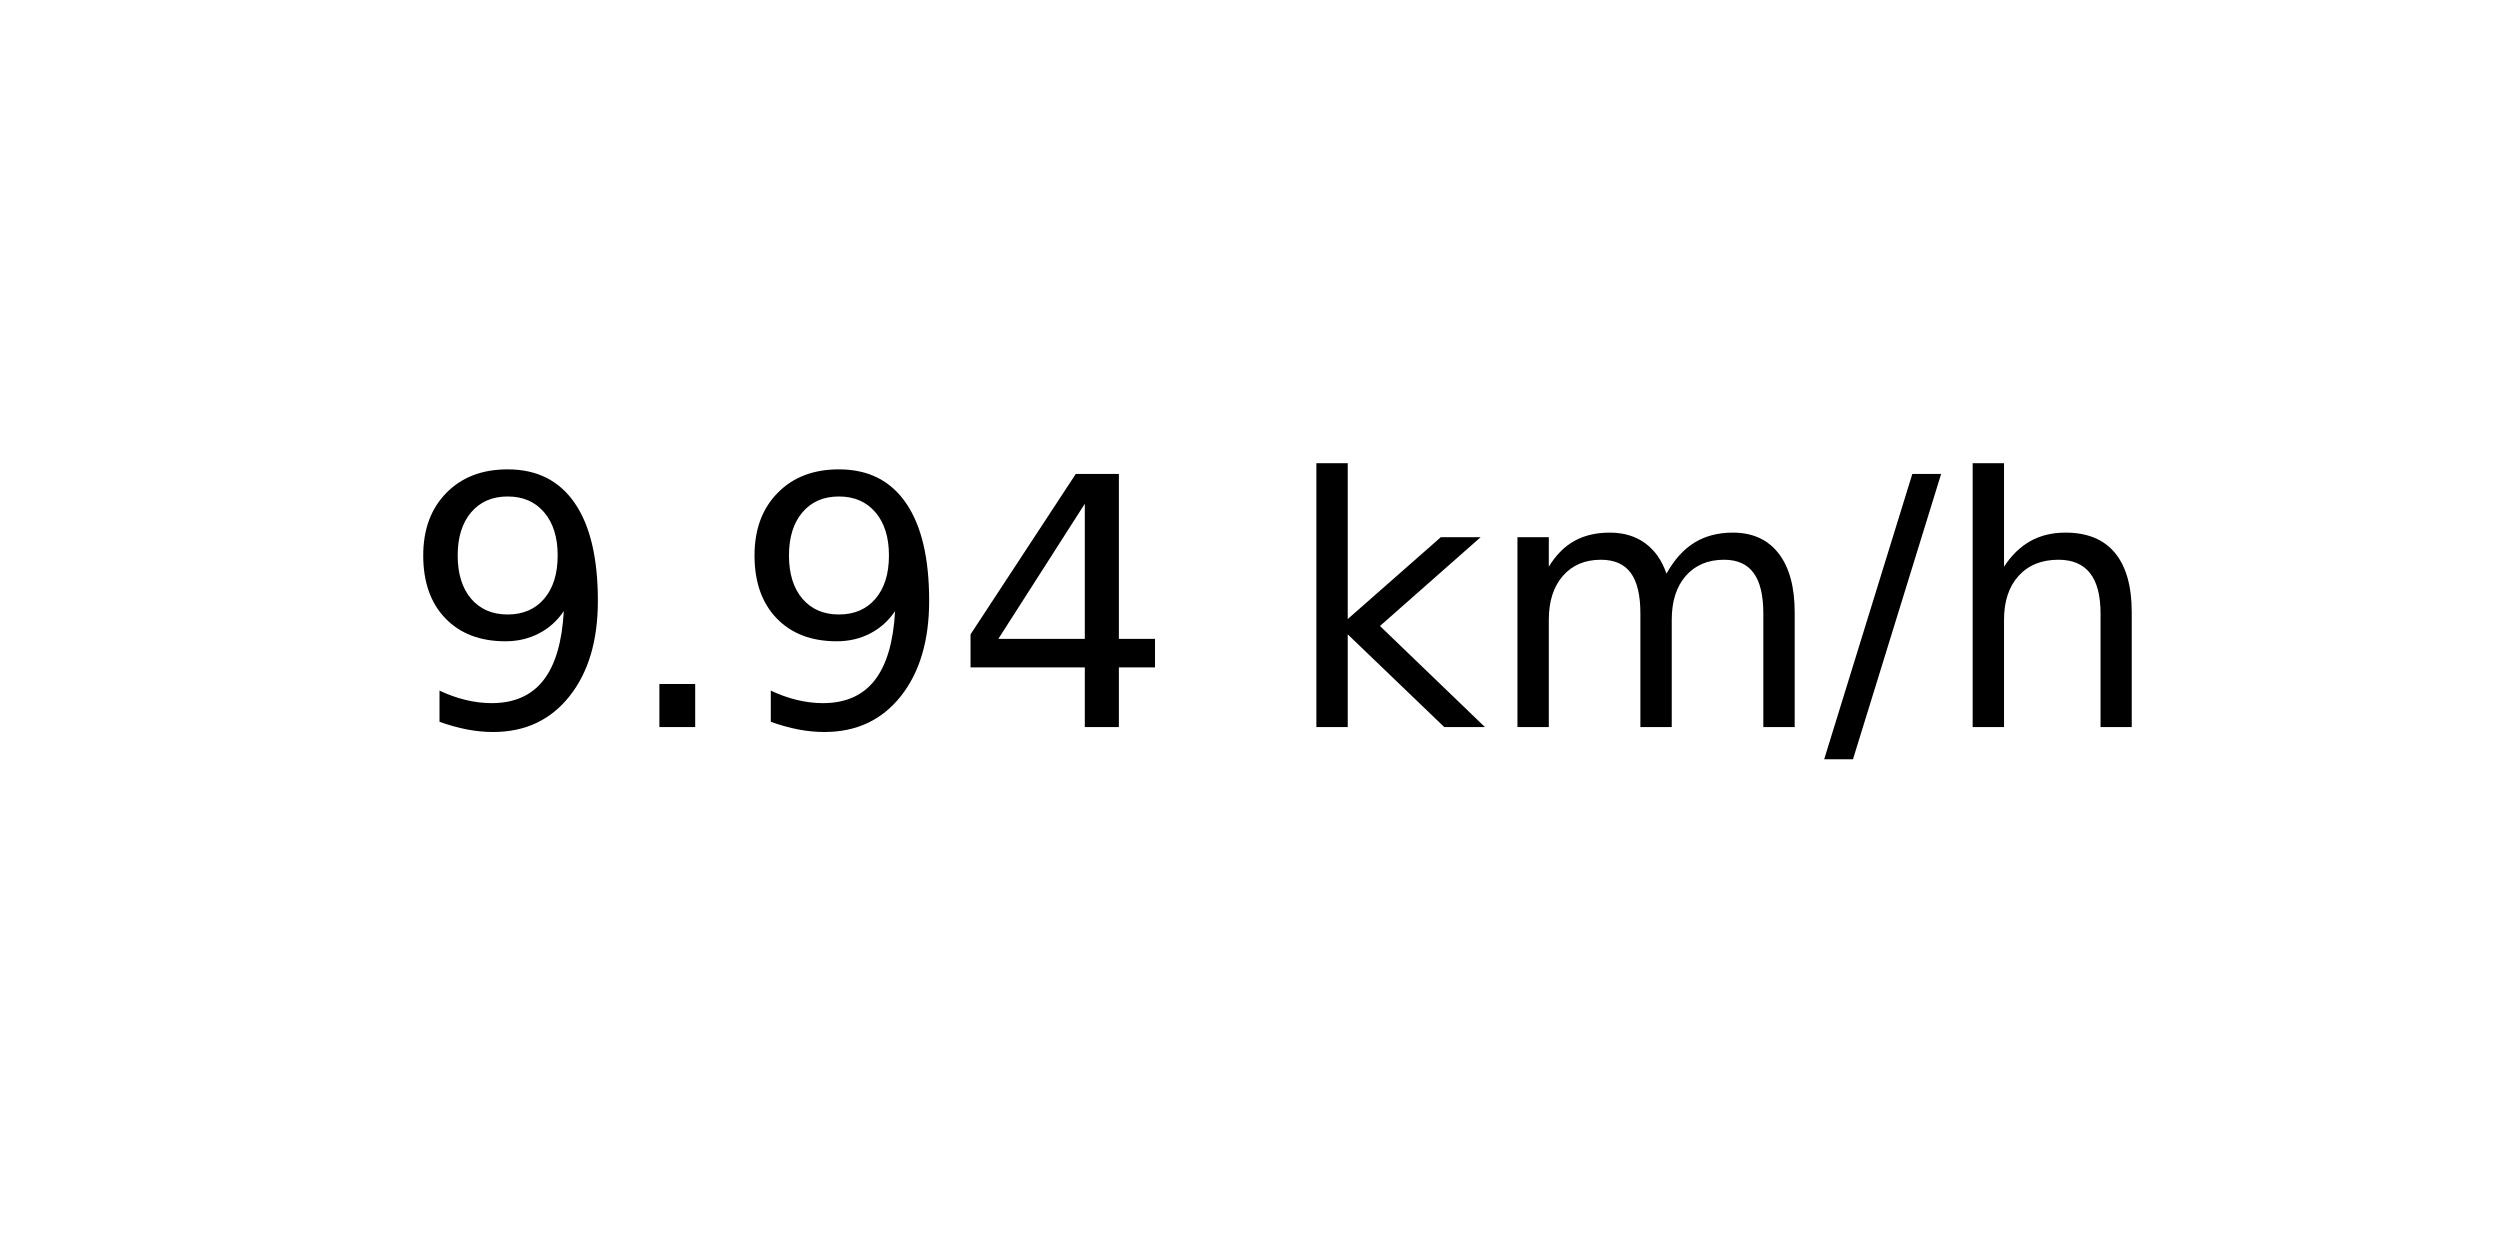
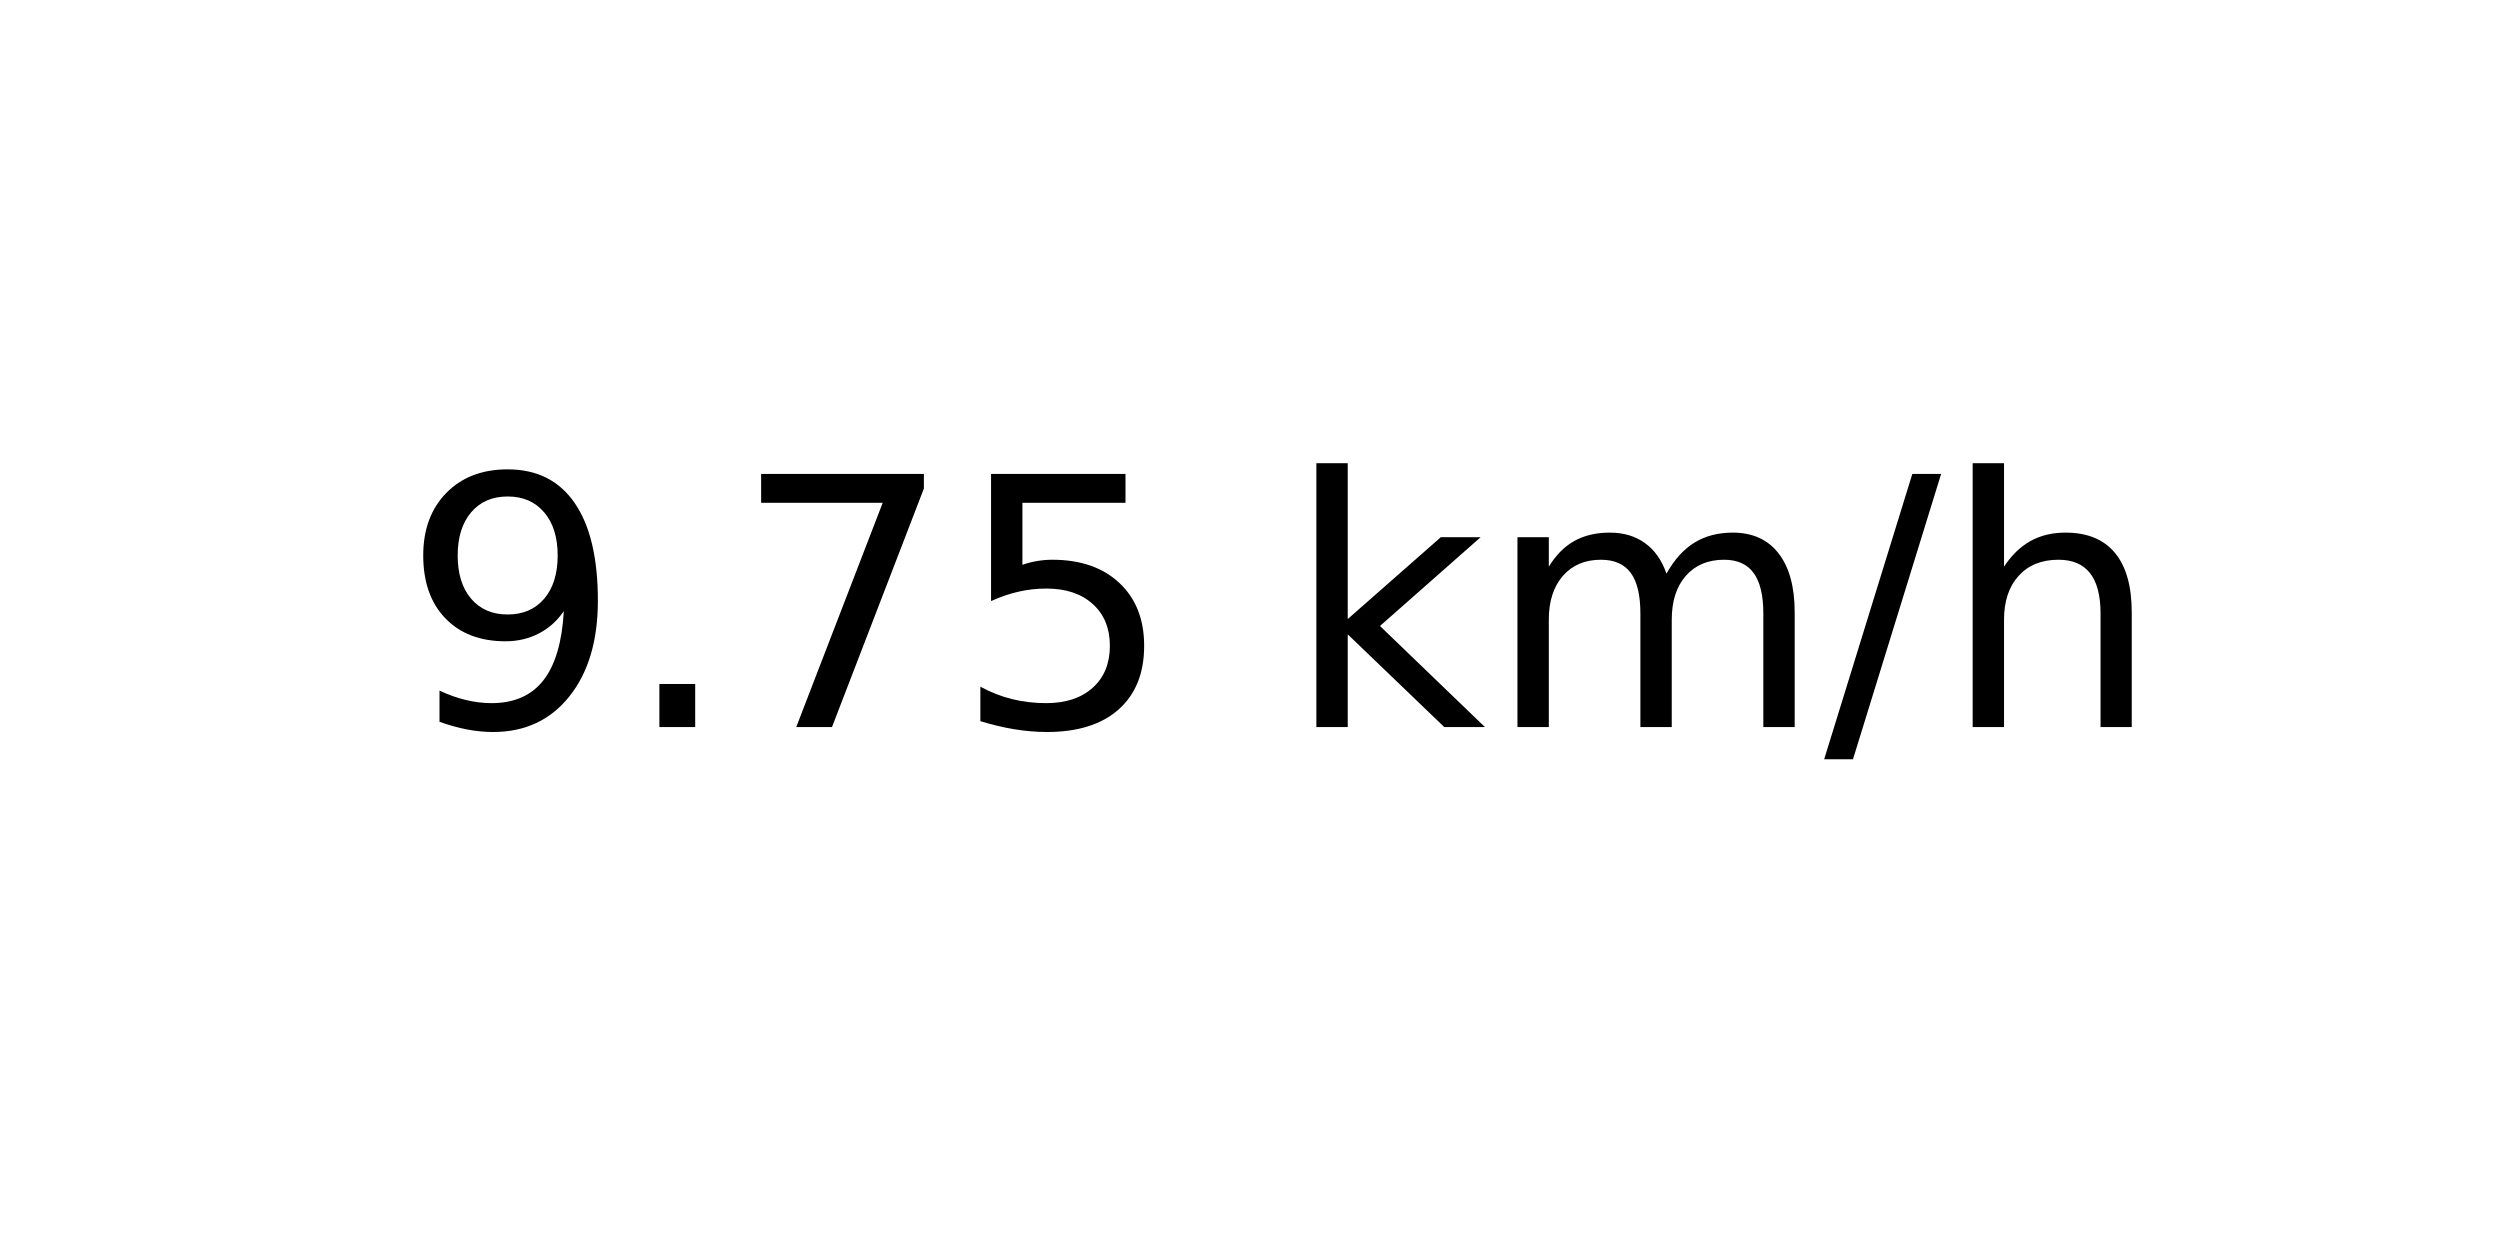
<svg xmlns="http://www.w3.org/2000/svg" xmlns:xlink="http://www.w3.org/1999/xlink" width="72pt" height="36pt" viewBox="0 0 72 36" version="1.1">
  <defs>
    <style type="text/css">*{stroke-linejoin: round; stroke-linecap: butt}</style>
  </defs>
  <g id="figure_1">
    <g id="axes_1">
      <g id="text_1">
        <g transform="translate(11.55937 20.93937) scale(0.1 -0.1)">
          <defs>
            <path id="DejaVuSans-39" d="M 703 97  L 703 672  Q 941 559 1184 500  Q 1428 441 1663 441  Q 2288 441 2617 861  Q 2947 1281 2994 2138  Q 2813 1869 2534 1725  Q 2256 1581 1919 1581  Q 1219 1581 811 2004  Q 403 2428 403 3163  Q 403 3881 828 4315  Q 1253 4750 1959 4750  Q 2769 4750 3195 4129  Q 3622 3509 3622 2328  Q 3622 1225 3098 567  Q 2575 -91 1691 -91  Q 1453 -91 1209 -44  Q 966 3 703 97  z M 1959 2075  Q 2384 2075 2632 2365  Q 2881 2656 2881 3163  Q 2881 3666 2632 3958  Q 2384 4250 1959 4250  Q 1534 4250 1286 3958  Q 1038 3666 1038 3163  Q 1038 2656 1286 2365  Q 1534 2075 1959 2075  z " transform="scale(0.015625)" />
            <path id="DejaVuSans-2e" d="M 684 794  L 1344 794  L 1344 0  L 684 0  L 684 794  z " transform="scale(0.015625)" />
-             <path id="DejaVuSans-34" d="M 2419 4116  L 825 1625  L 2419 1625  L 2419 4116  z M 2253 4666  L 3047 4666  L 3047 1625  L 3713 1625  L 3713 1100  L 3047 1100  L 3047 0  L 2419 0  L 2419 1100  L 313 1100  L 313 1709  L 2253 4666  z " transform="scale(0.015625)" />
+             <path id="DejaVuSans-37" d="M 525 4666  L 3525 4666  L 3525 4397  L 1831 0  L 1172 0  L 2766 4134  L 525 4134  L 525 4666  z " transform="scale(0.015625)" />
+             <path id="DejaVuSans-35" d="M 691 4666  L 3169 4666  L 3169 4134  L 1269 4134  L 1269 2991  Q 1406 3038 1543 3061  Q 1681 3084 1819 3084  Q 2600 3084 3056 2656  Q 3513 2228 3513 1497  Q 3513 744 3044 326  Q 2575 -91 1722 -91  Q 1428 -91 1123 -41  Q 819 9 494 109  L 494 744  Q 775 591 1075 516  Q 1375 441 1709 441  Q 2250 441 2565 725  Q 2881 1009 2881 1497  Q 2881 1984 2565 2268  Q 2250 2553 1709 2553  Q 1456 2553 1204 2497  Q 953 2441 691 2322  L 691 4666  z " transform="scale(0.015625)" />
            <path id="DejaVuSans-20" transform="scale(0.015625)" />
            <path id="DejaVuSans-6b" d="M 581 4863  L 1159 4863  L 1159 1991  L 2875 3500  L 3609 3500  L 1753 1863  L 3688 0  L 2938 0  L 1159 1709  L 1159 0  L 581 0  L 581 4863  z " transform="scale(0.015625)" />
            <path id="DejaVuSans-6d" d="M 3328 2828  Q 3544 3216 3844 3400  Q 4144 3584 4550 3584  Q 5097 3584 5394 3201  Q 5691 2819 5691 2113  L 5691 0  L 5113 0  L 5113 2094  Q 5113 2597 4934 2840  Q 4756 3084 4391 3084  Q 3944 3084 3684 2787  Q 3425 2491 3425 1978  L 3425 0  L 2847 0  L 2847 2094  Q 2847 2600 2669 2842  Q 2491 3084 2119 3084  Q 1678 3084 1418 2786  Q 1159 2488 1159 1978  L 1159 0  L 581 0  L 581 3500  L 1159 3500  L 1159 2956  Q 1356 3278 1631 3431  Q 1906 3584 2284 3584  Q 2666 3584 2933 3390  Q 3200 3197 3328 2828  z " transform="scale(0.015625)" />
            <path id="DejaVuSans-2f" d="M 1625 4666  L 2156 4666  L 531 -594  L 0 -594  L 1625 4666  z " transform="scale(0.015625)" />
            <path id="DejaVuSans-68" d="M 3513 2113  L 3513 0  L 2938 0  L 2938 2094  Q 2938 2591 2744 2837  Q 2550 3084 2163 3084  Q 1697 3084 1428 2787  Q 1159 2491 1159 1978  L 1159 0  L 581 0  L 581 4863  L 1159 4863  L 1159 2956  Q 1366 3272 1645 3428  Q 1925 3584 2291 3584  Q 2894 3584 3203 3211  Q 3513 2838 3513 2113  z " transform="scale(0.015625)" />
          </defs>
          <use xlink:href="#DejaVuSans-39" />
          <use xlink:href="#DejaVuSans-2e" x="63.623" />
-           <use xlink:href="#DejaVuSans-39" x="95.41" />
-           <use xlink:href="#DejaVuSans-34" x="159.033" />
+           <use xlink:href="#DejaVuSans-37" x="95.41" />
+           <use xlink:href="#DejaVuSans-35" x="159.033" />
          <use xlink:href="#DejaVuSans-20" x="222.656" />
          <use xlink:href="#DejaVuSans-6b" x="254.443" />
          <use xlink:href="#DejaVuSans-6d" x="312.354" />
          <use xlink:href="#DejaVuSans-2f" x="409.766" />
          <use xlink:href="#DejaVuSans-68" x="443.457" />
        </g>
      </g>
    </g>
  </g>
</svg>
